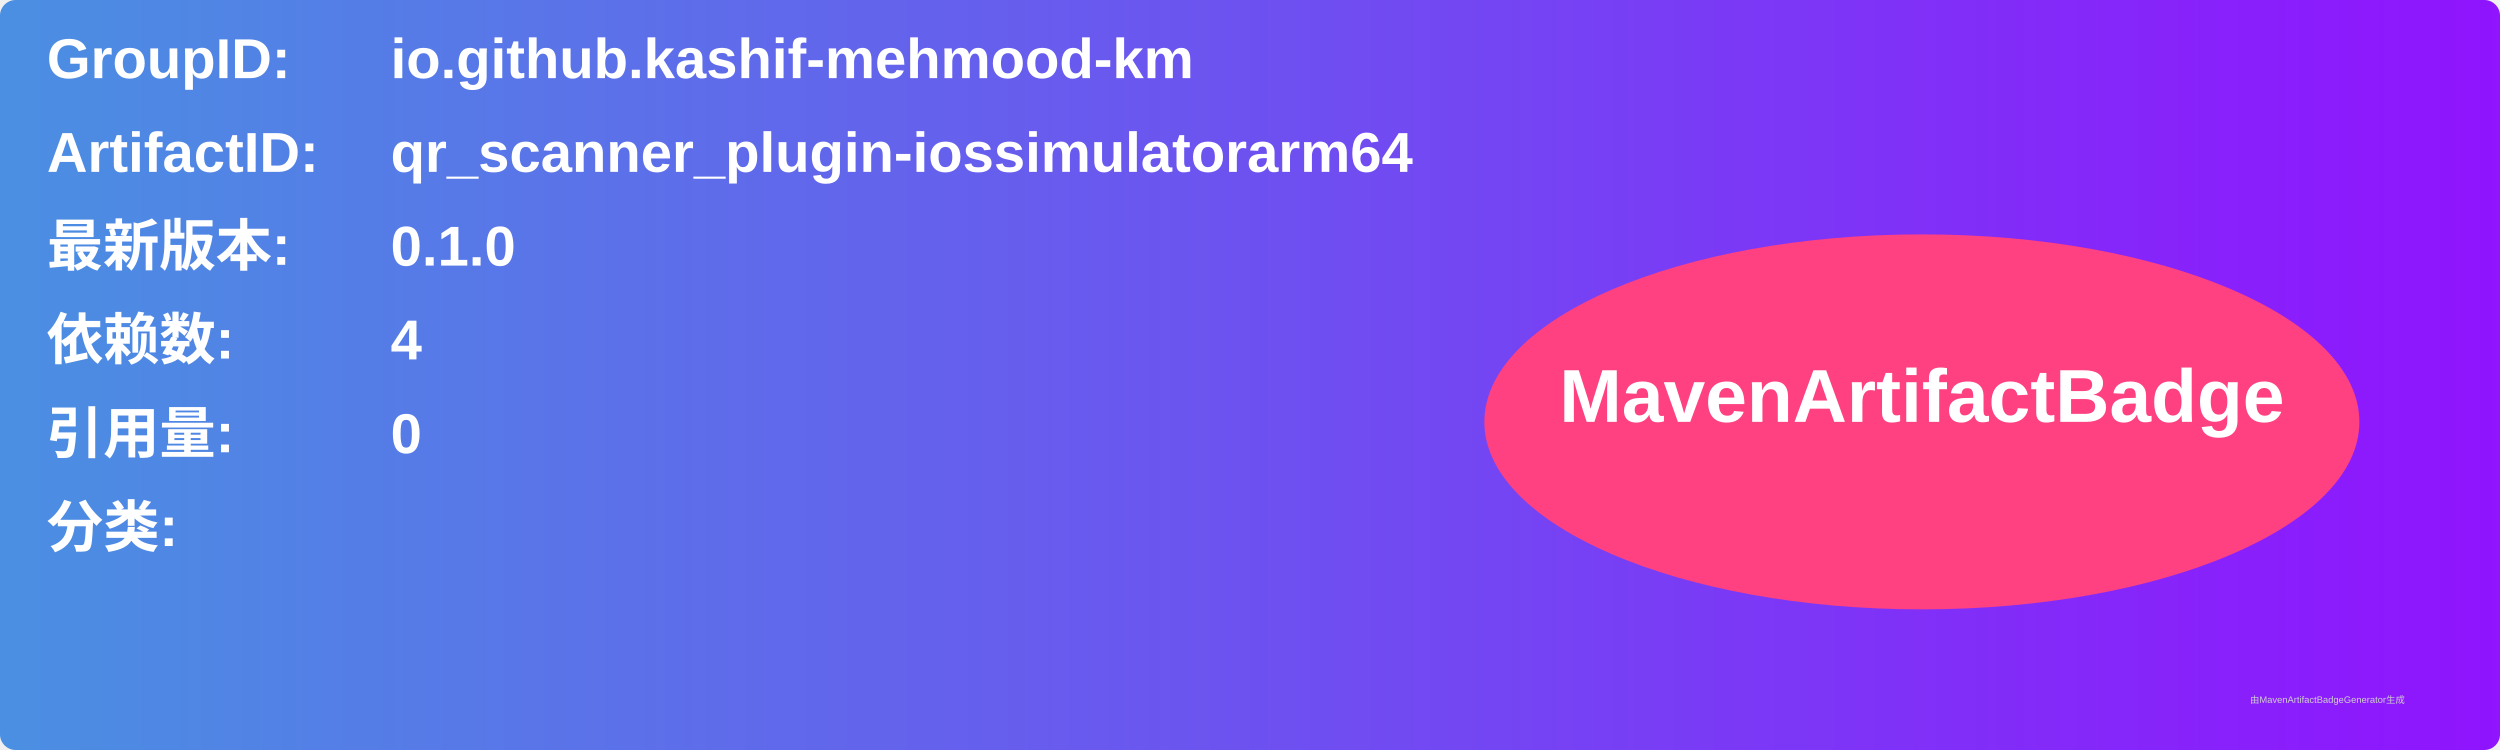
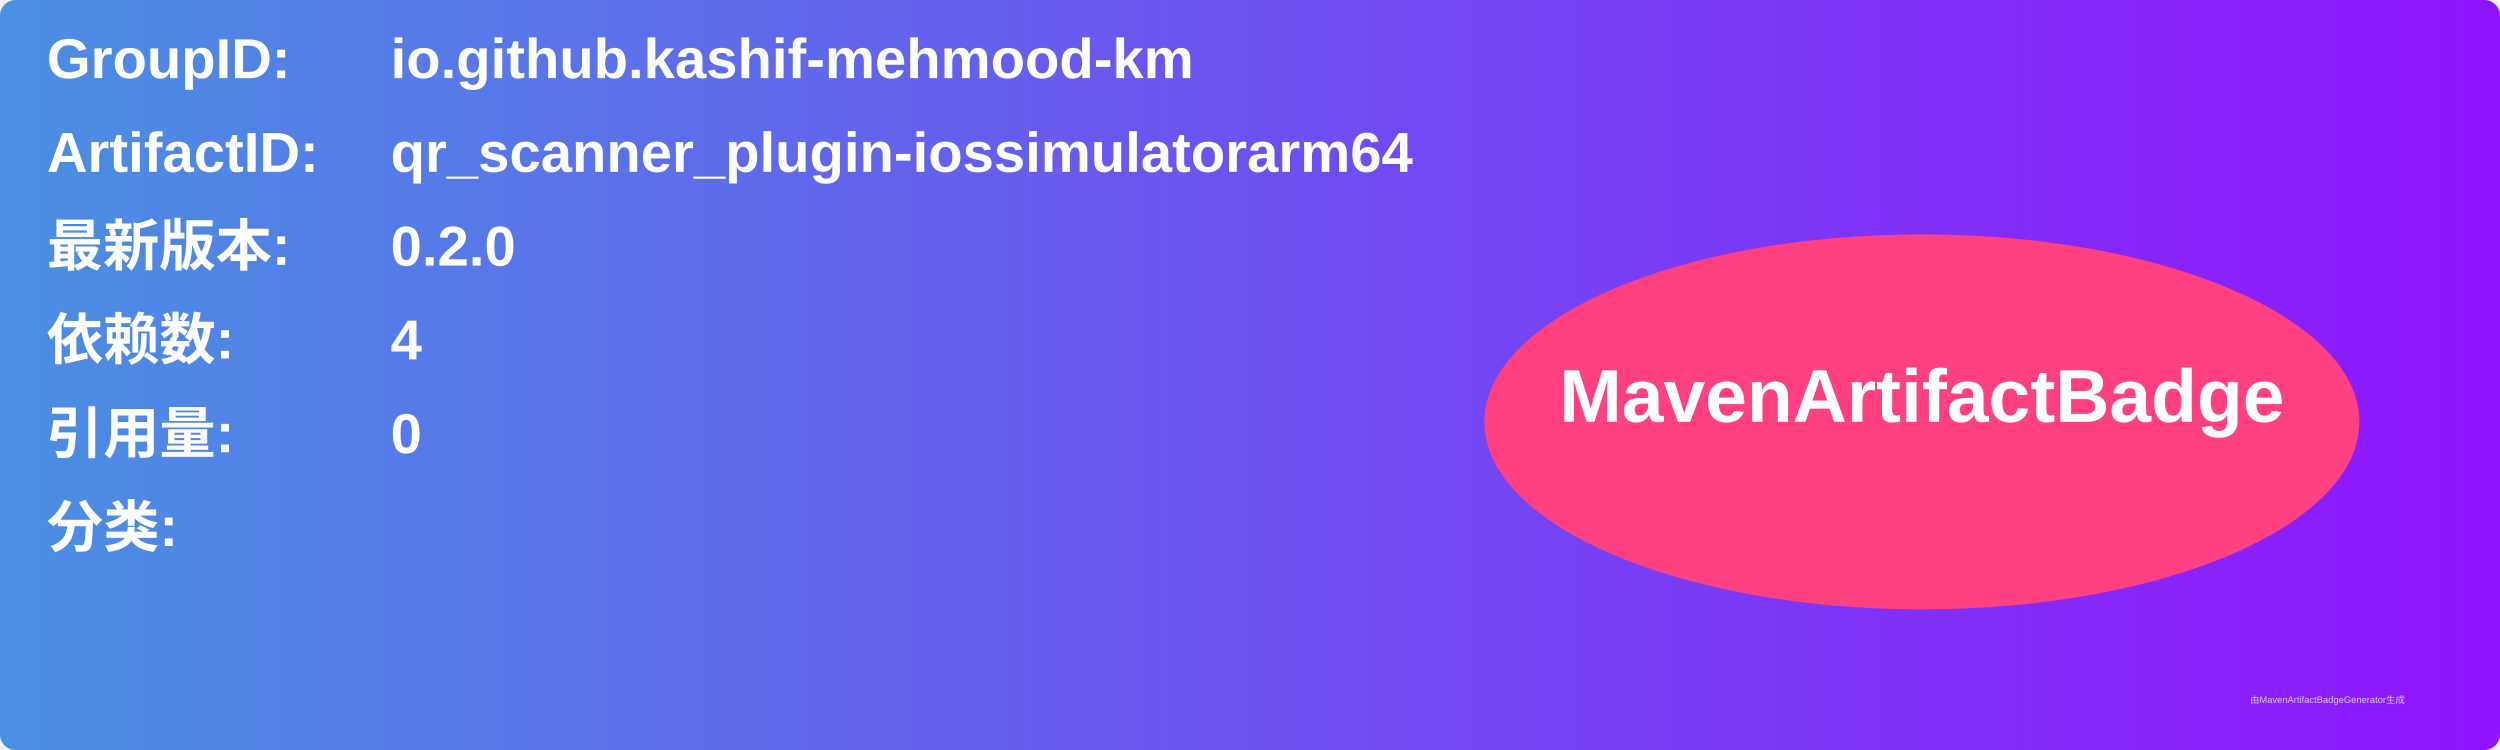
<svg xmlns="http://www.w3.org/2000/svg" width="800" height="240" viewBox="0 0 800 240">
  <linearGradient id="grad" x1="0%" y1="0%" x2="100%" y2="0%">
    <stop offset="0%" stop-color="#4a90e2" />
    <stop offset="100%" stop-color="#9013fe" />
  </linearGradient>
  <rect width="100%" height="100%" rx="5" ry="5" fill="url(#grad)" />
  <g transform="translate(15, 15)">
    <text x="0" y="10" font-family="Arial" font-size="18" fill="white" font-weight="bold" width="260">GroupID:</text>
    <text x="110" y="10" font-family="Arial" font-size="18" fill="white" font-weight="bold" width="460">io.github.kashif-mehmood-km</text>
    <text x="0" y="40" font-family="Arial" font-size="18" fill="white" font-weight="bold" width="260">ArtifactID:</text>
    <text x="110" y="40" font-family="Arial" font-size="18" fill="white" font-weight="bold" width="460">qr_scanner_plugin-iossimulatorarm64</text>
    <text x="0" y="70" font-family="Arial" font-size="18" fill="white" font-weight="bold">最新版本:</text>
    <text x="110" y="70" font-family="Arial" font-size="18" fill="white" font-weight="bold">
-       <tspan font-weight="bold">0.1.0</tspan>
+       <tspan font-weight="bold">0.2.0</tspan>
    </text>
    <text x="0" y="100" font-family="Arial" font-size="18" fill="white" font-weight="bold">依赖数: </text>
    <text x="110" y="100" font-family="Arial" font-size="18" fill="white">
      <tspan font-weight="bold">4</tspan>
    </text>
    <text x="0" y="130" font-family="Arial" font-size="18" fill="white" font-weight="bold">引用量: </text>
    <text x="110" y="130" font-family="Arial" font-size="18" fill="white">
      <tspan font-weight="bold">0</tspan>
    </text>
    <text x="0" y="160" font-family="Arial" font-size="18" fill="white" font-weight="bold">分类:</text>
    <text x="10" y="190" font-family="Arial" font-size="10" fill="white">
      <tspan font-weight="bold" />
    </text>
    <ellipse cx="600" cy="120" rx="140" ry="60" fill="#ff4081" />
    <text x="600" y="120" text-anchor="middle" font-family="Arial" font-size="24" fill="white" font-weight="bold">MavenArtifactBadge</text>
  </g>
  <text x="720" y="225" font-family="Arial" font-size="3" fill="#d0d0d0">由MavenArtifactBadgeGenerator生成</text>
</svg>
